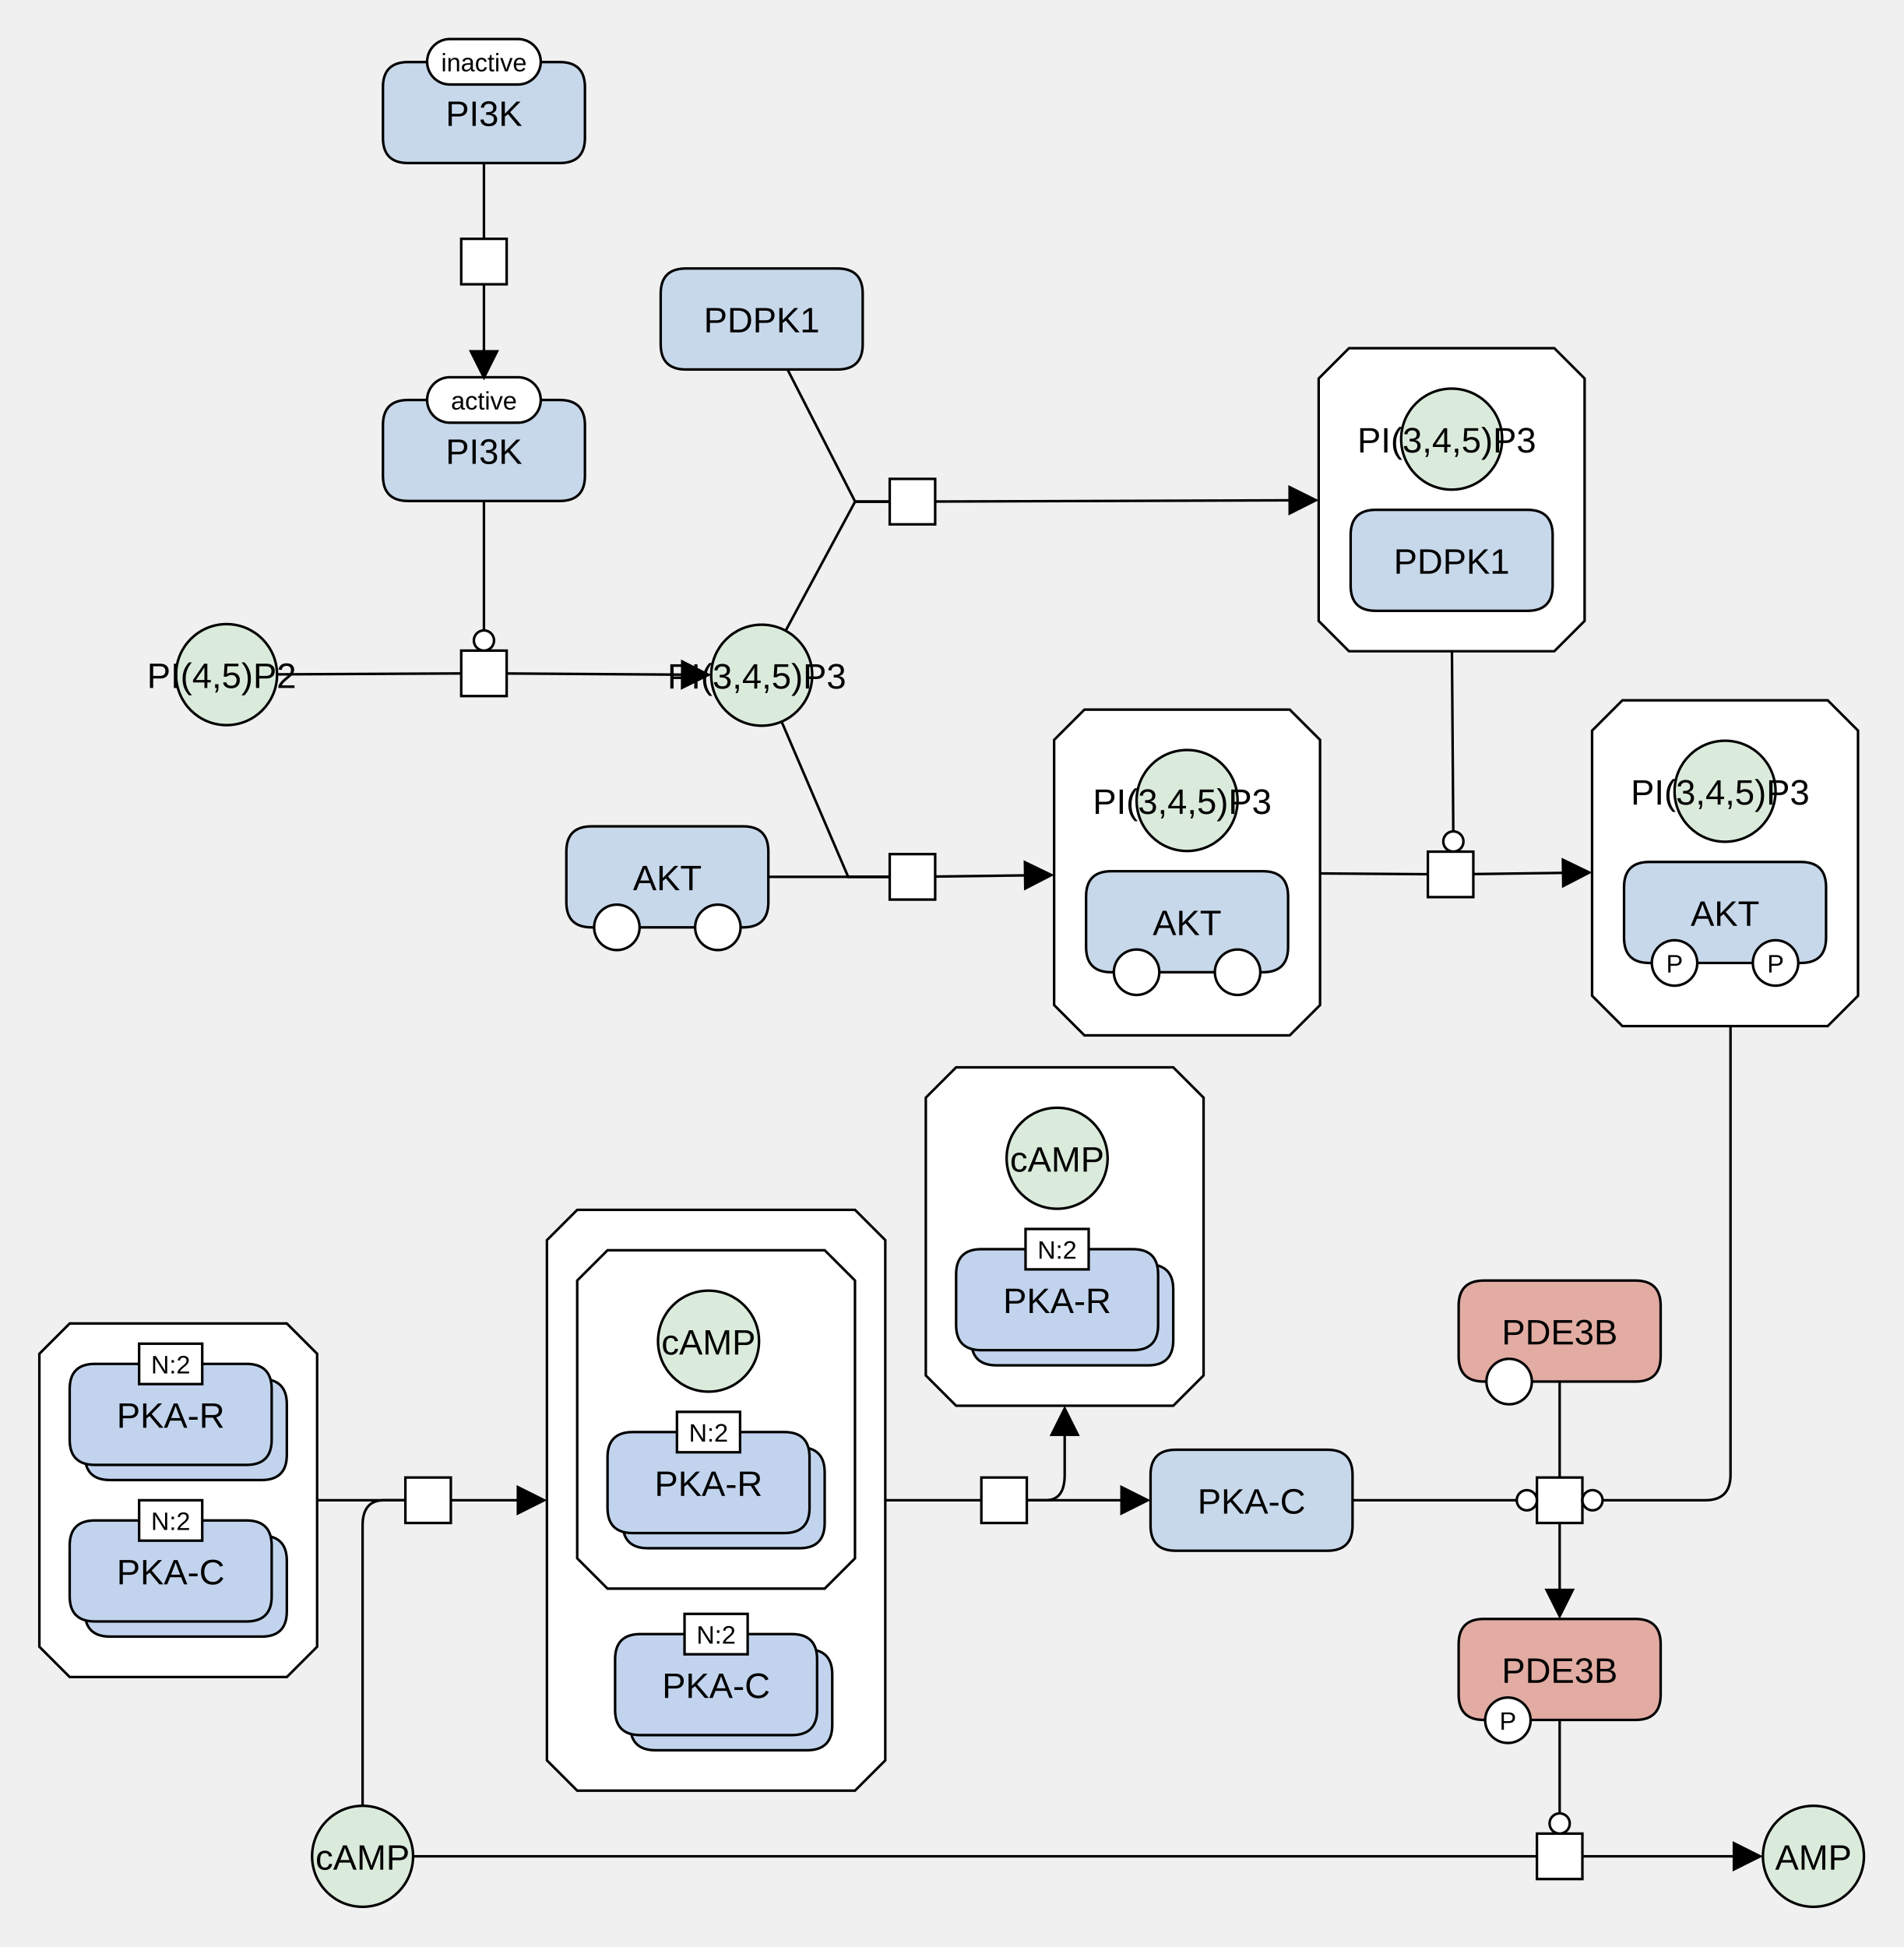
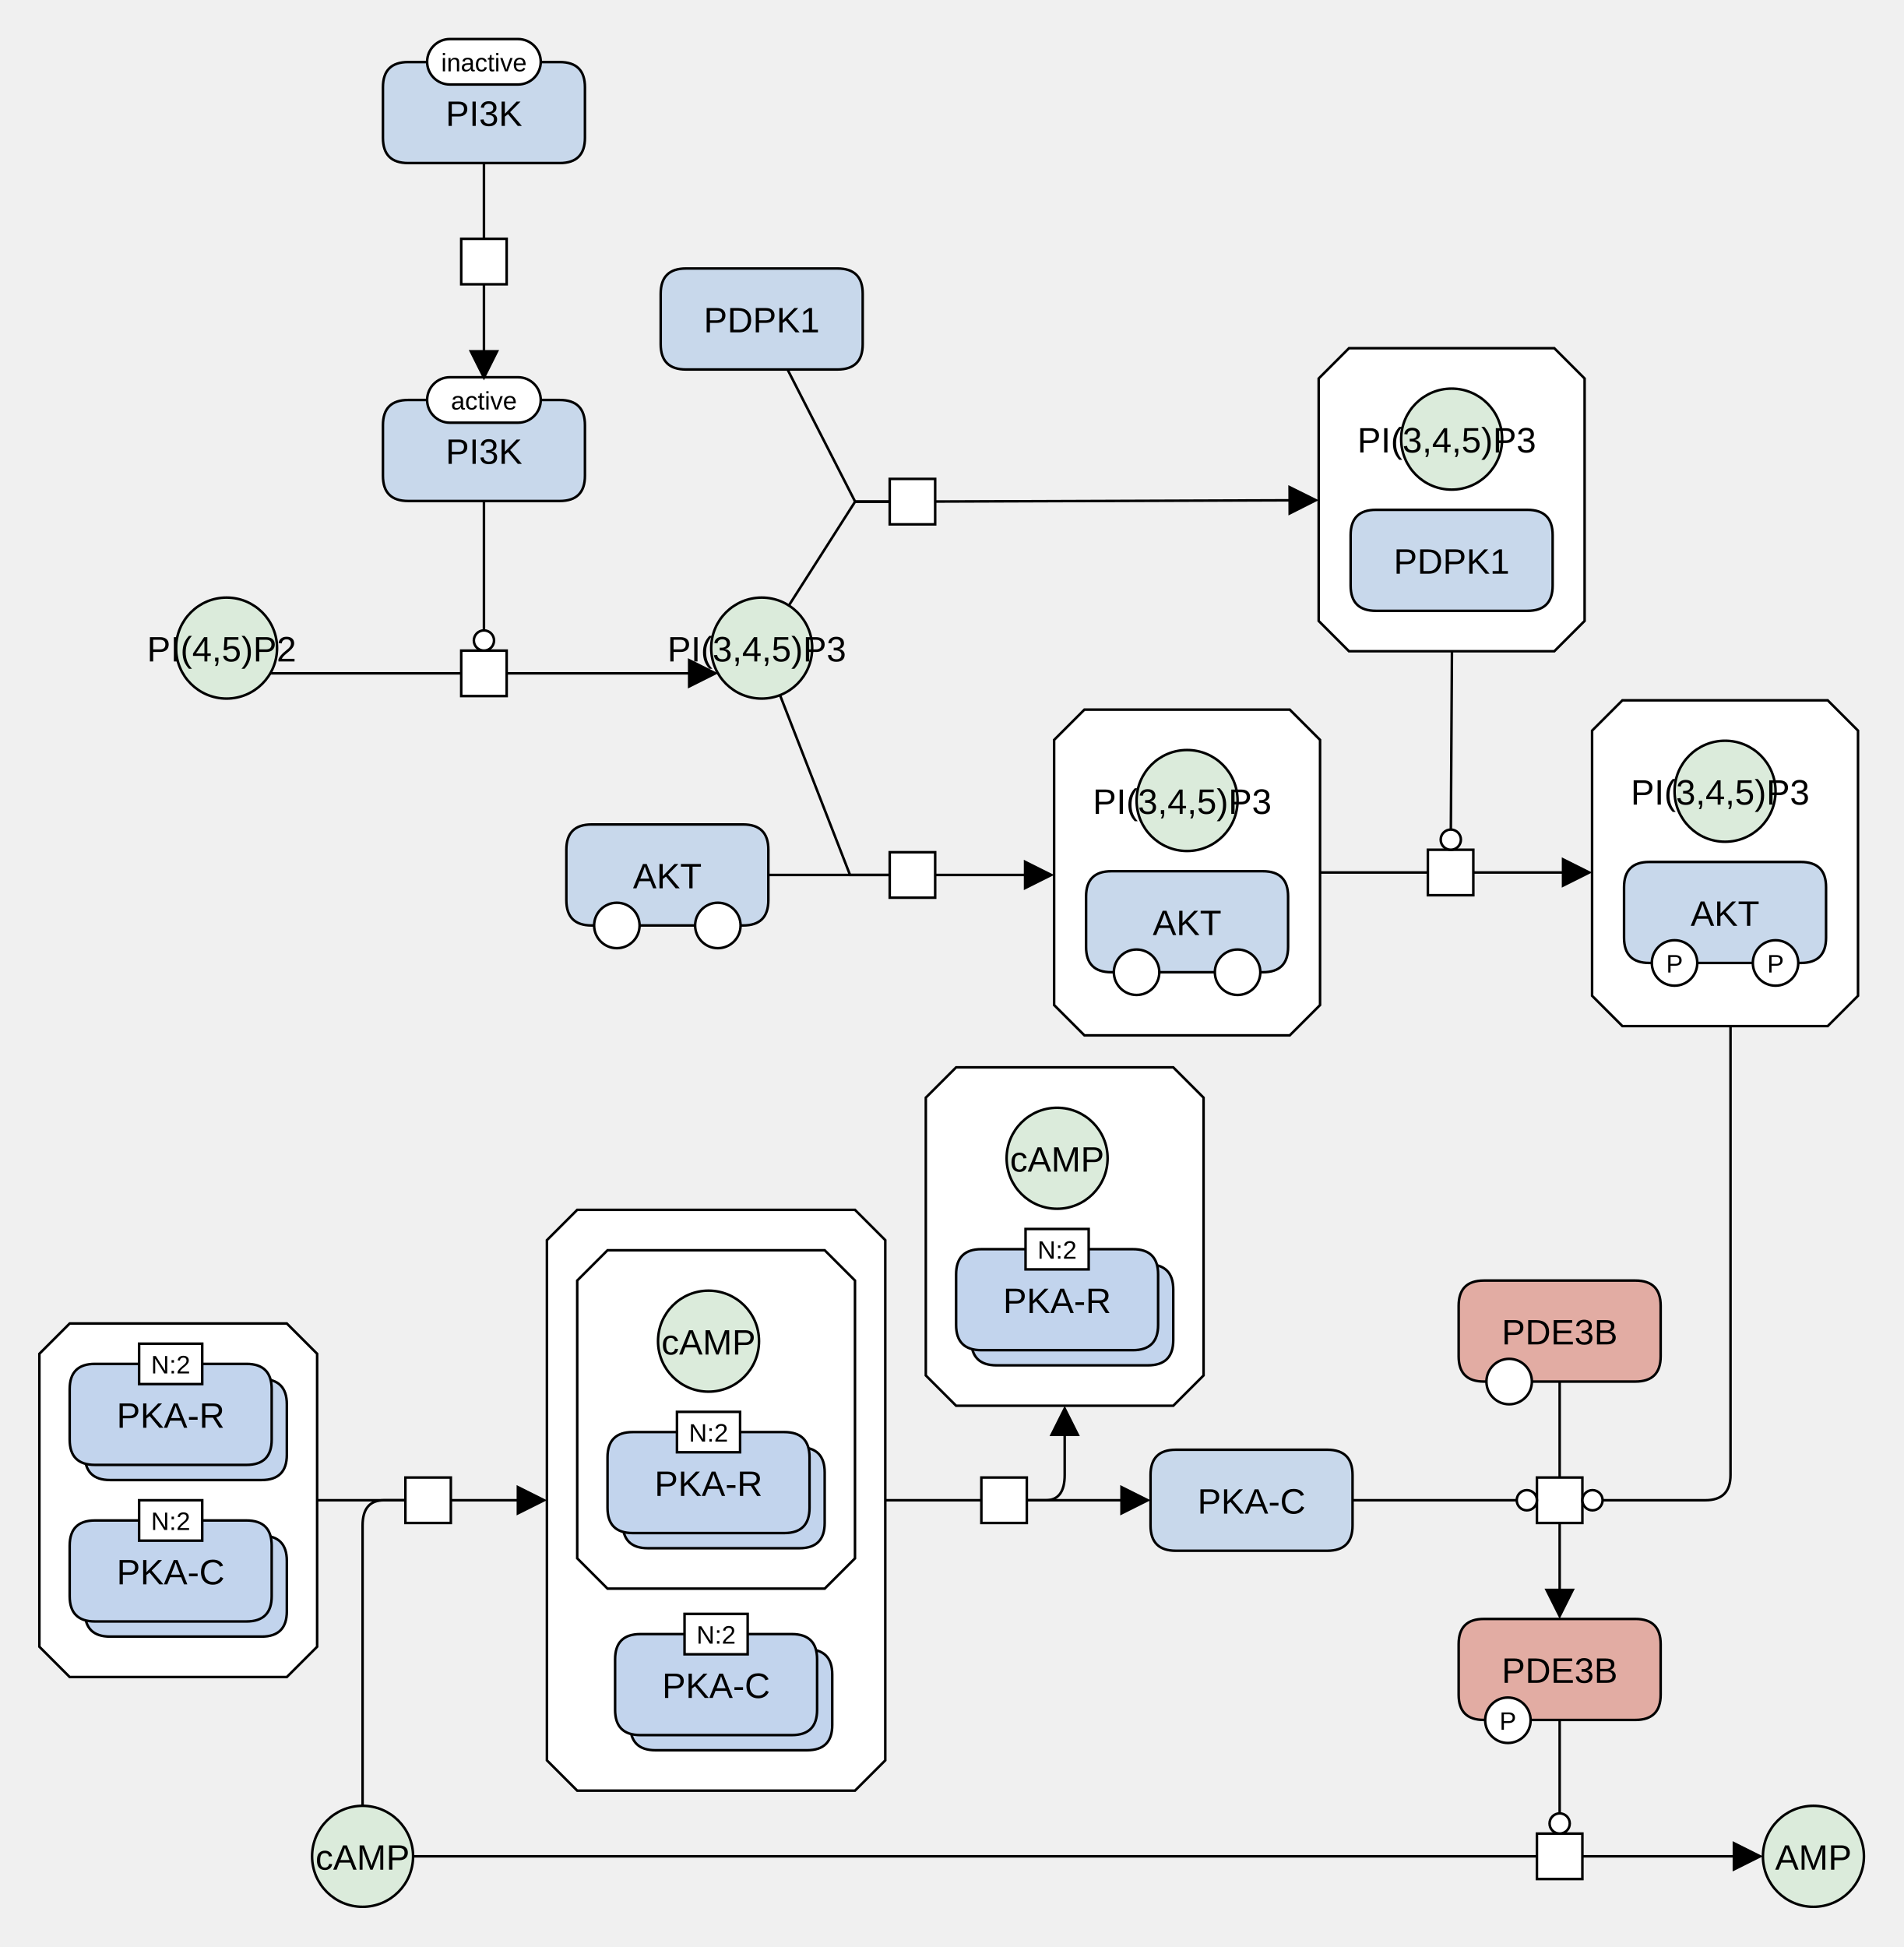
<svg xmlns="http://www.w3.org/2000/svg" width="754" height="771" viewBox="0 0 754 771" stroke-linecap="butt" stroke-miterlimit="10">
  <g transform="translate(-559,-14)">
-     <path d="M1124.477 351.249 L1142.477 351.249 L1142.477 369.249 L1124.477 369.249 Z" fill="#FFFFFF" stroke="none" />
-     <path d="M1124.477 351.249 L1142.477 351.249 L1142.477 369.249 L1124.477 369.249 Z" fill="none" stroke="#000000" />
+     <path d="M1124.477 350.499 L1142.477 350.499 L1142.477 368.499 L1124.477 368.499 Z" fill="#FFFFFF" stroke="none" />
+     <path d="M1124.477 350.499 L1142.477 350.499 L1142.477 368.499 L1124.477 368.499 Z" fill="none" stroke="#000000" />
    <path d="M710.655 182.388 Q710.655 172.388 720.655 172.388 L780.655 172.388 Q790.655 172.388 790.655 182.388 L790.655 202.388 Q790.655 212.388 780.655 212.388 L720.655 212.388 Q710.655 212.388 710.655 202.388 Z" fill="#C8D8EB" stroke="none" />
    <path d="M710.655 182.388 Q710.655 172.388 720.655 172.388 L780.655 172.388 Q790.655 172.388 790.655 182.388 L790.655 202.388 Q790.655 212.388 780.655 212.388 L720.655 212.388 Q710.655 212.388 710.655 202.388 Z" fill="none" stroke="#000000" />
    <text x="750.655" y="197.679" text-anchor="middle" font-family="'Dialog', Arial, Helvetica, sans-serif" font-size="14" fill="#000000" stroke="none" xml:space="preserve">PI3K</text>
    <path d="M728.155 172.388 C728.155 167.417 732.185 163.388 737.155 163.388 L764.155 163.388 C769.126 163.388 773.155 167.417 773.155 172.388 L773.155 172.388 C773.155 177.358 769.126 181.388 764.155 181.388 L737.155 181.388 C732.185 181.388 728.155 177.358 728.155 172.388 Z" fill="#FFFFFF" stroke="none" />
    <path d="M728.155 172.388 C728.155 167.417 732.185 163.388 737.155 163.388 L764.155 163.388 C769.126 163.388 773.155 167.417 773.155 172.388 L773.155 172.388 C773.155 177.358 769.126 181.388 764.155 181.388 L737.155 181.388 C732.185 181.388 728.155 177.358 728.155 172.388 Z" fill="none" stroke="#000000" />
    <text x="750.655" y="176.167" text-anchor="middle" font-family="'Dialog', Arial, Helvetica, sans-serif" font-size="10" fill="#000000" stroke="none" xml:space="preserve">active</text>
    <path d="M710.655 48.573 Q710.655 38.573 720.655 38.573 L780.655 38.573 Q790.655 38.573 790.655 48.573 L790.655 68.573 Q790.655 78.573 780.655 78.573 L720.655 78.573 Q710.655 78.573 710.655 68.573 Z" fill="#C8D8EB" stroke="none" />
    <path d="M710.655 48.573 Q710.655 38.573 720.655 38.573 L780.655 38.573 Q790.655 38.573 790.655 48.573 L790.655 68.573 Q790.655 78.573 780.655 78.573 L720.655 78.573 Q710.655 78.573 710.655 68.573 Z" fill="none" stroke="#000000" />
    <text x="750.655" y="63.864" text-anchor="middle" font-family="'Dialog', Arial, Helvetica, sans-serif" font-size="14" fill="#000000" stroke="none" xml:space="preserve">PI3K</text>
    <path d="M728.155 38.461 C728.155 33.491 732.185 29.461 737.155 29.461 L764.155 29.461 C769.126 29.461 773.155 33.491 773.155 38.461 L773.155 38.461 C773.155 43.432 769.126 47.461 764.155 47.461 L737.155 47.461 C732.185 47.461 728.155 43.432 728.155 38.461 Z" fill="#FFFFFF" stroke="none" />
    <path d="M728.155 38.461 C728.155 33.491 732.185 29.461 737.155 29.461 L764.155 29.461 C769.126 29.461 773.155 33.491 773.155 38.461 L773.155 38.461 C773.155 43.432 769.126 47.461 764.155 47.461 L737.155 47.461 C732.185 47.461 728.155 43.432 728.155 38.461 Z" fill="none" stroke="#000000" />
    <text x="750.655" y="42.241" text-anchor="middle" font-family="'Dialog', Arial, Helvetica, sans-serif" font-size="10" fill="#000000" stroke="none" xml:space="preserve">inactive</text>
    <path d="M741.655 108.573 L759.655 108.573 L759.655 126.573 L741.655 126.573 Z" fill="#FFFFFF" stroke="none" />
    <path d="M741.655 108.573 L759.655 108.573 L759.655 126.573 L741.655 126.573 Z" fill="none" stroke="#000000" />
-     <path d="M628.724 281.147 C628.724 270.101 637.678 261.147 648.724 261.147 L648.724 261.147 C659.77 261.147 668.724 270.101 668.724 281.147 L668.724 281.147 C668.724 292.192 659.77 301.147 648.724 301.147 L648.724 301.147 C637.678 301.147 628.724 292.192 628.724 281.147 Z" fill="#DBEBDB" stroke="none" />
-     <path d="M628.724 281.147 C628.724 270.101 637.678 261.147 648.724 261.147 L648.724 261.147 C659.77 261.147 668.724 270.101 668.724 281.147 L668.724 281.147 C668.724 292.192 659.77 301.147 648.724 301.147 L648.724 301.147 C637.678 301.147 628.724 292.192 628.724 281.147 Z" fill="none" stroke="#000000" />
-     <text x="648.724" y="286.438" text-anchor="middle" font-family="'Dialog', Arial, Helvetica, sans-serif" font-size="14" fill="#000000" stroke="none" xml:space="preserve">PI(4,5)P2 </text>
-     <path d="M840.655 281.373 C840.655 270.327 849.609 261.373 860.655 261.373 L860.655 261.373 C871.701 261.373 880.655 270.327 880.655 281.373 L880.655 281.373 C880.655 292.418 871.701 301.373 860.655 301.373 L860.655 301.373 C849.609 301.373 840.655 292.418 840.655 281.373 Z" fill="#DBEBDB" stroke="none" />
-     <path d="M840.655 281.373 C840.655 270.327 849.609 261.373 860.655 261.373 L860.655 261.373 C871.701 261.373 880.655 270.327 880.655 281.373 L880.655 281.373 C880.655 292.418 871.701 301.373 860.655 301.373 L860.655 301.373 C849.609 301.373 840.655 292.418 840.655 281.373 Z" fill="none" stroke="#000000" />
-     <text x="860.655" y="286.664" text-anchor="middle" font-family="'Dialog', Arial, Helvetica, sans-serif" font-size="14" fill="#000000" stroke="none" xml:space="preserve">PI(3,4,5)P3 </text>
+     <path d="M628.724 270.635 C628.724 259.589 637.678 250.635 648.724 250.635 L648.724 250.635 C659.77 250.635 668.724 259.589 668.724 270.635 L668.724 270.635 C668.724 281.68 659.77 290.635 648.724 290.635 L648.724 290.635 C637.678 290.635 628.724 281.68 628.724 270.635 Z" fill="#DBEBDB" stroke="none" />
+     <path d="M628.724 270.635 C628.724 259.589 637.678 250.635 648.724 250.635 L648.724 250.635 C659.77 250.635 668.724 259.589 668.724 270.635 L668.724 270.635 C668.724 281.68 659.77 290.635 648.724 290.635 L648.724 290.635 C637.678 290.635 628.724 281.68 628.724 270.635 Z" fill="none" stroke="#000000" />
+     <text x="648.724" y="275.926" text-anchor="middle" font-family="'Dialog', Arial, Helvetica, sans-serif" font-size="14" fill="#000000" stroke="none" xml:space="preserve">PI(4,5)P2 </text>
+     <path d="M840.655 270.635 C840.655 259.589 849.609 250.635 860.655 250.635 L860.655 250.635 C871.701 250.635 880.655 259.589 880.655 270.635 L880.655 270.635 C880.655 281.68 871.701 290.635 860.655 290.635 L860.655 290.635 C849.609 290.635 840.655 281.68 840.655 270.635 Z" fill="#DBEBDB" stroke="none" />
+     <path d="M840.655 270.635 C840.655 259.589 849.609 250.635 860.655 250.635 L860.655 250.635 C871.701 250.635 880.655 259.589 880.655 270.635 L880.655 270.635 C880.655 281.68 871.701 290.635 860.655 290.635 L860.655 290.635 C849.609 290.635 840.655 281.68 840.655 270.635 Z" fill="none" stroke="#000000" />
+     <text x="860.655" y="275.926" text-anchor="middle" font-family="'Dialog', Arial, Helvetica, sans-serif" font-size="14" fill="#000000" stroke="none" xml:space="preserve">PI(3,4,5)P3 </text>
    <path d="M741.655 271.635 L759.655 271.635 L759.655 289.635 L741.655 289.635 Z" fill="#FFFFFF" stroke="none" />
    <path d="M741.655 271.635 L759.655 271.635 L759.655 289.635 L741.655 289.635 Z" fill="none" stroke="#000000" />
-     <path d="M911.355 352.227 L929.355 352.227 L929.355 370.227 L911.355 370.227 Z" fill="#FFFFFF" stroke="none" />
-     <path d="M911.355 352.227 L929.355 352.227 L929.355 370.227 L911.355 370.227 Z" fill="none" stroke="#000000" />
+     <path d="M911.355 351.477 L929.355 351.477 L929.355 369.477 L911.355 369.477 Z" fill="#FFFFFF" stroke="none" />
+     <path d="M911.355 351.477 L929.355 351.477 L929.355 369.477 L911.355 369.477 Z" fill="none" stroke="#000000" />
    <path d="M988.463 294.999 L1069.778 294.999 L1081.778 306.999 L1081.778 411.999 L1069.778 423.999 L988.463 423.999 L976.463 411.999 L976.463 306.999 Z" fill="#FFFFFF" stroke="none" />
    <path d="M988.463 294.999 L1069.778 294.999 L1081.778 306.999 L1081.778 411.999 L1069.778 423.999 L988.463 423.999 L976.463 411.999 L976.463 306.999 Z" fill="none" stroke="#000000" />
    <path d="M1009.121 330.999 C1009.121 319.953 1018.075 310.999 1029.121 310.999 L1029.121 310.999 C1040.167 310.999 1049.121 319.953 1049.121 330.999 L1049.121 330.999 C1049.121 342.045 1040.167 350.999 1029.121 350.999 L1029.121 350.999 C1018.075 350.999 1009.121 342.045 1009.121 330.999 Z" fill="#DBEBDB" stroke="none" />
    <path d="M1009.121 330.999 C1009.121 319.953 1018.075 310.999 1029.121 310.999 L1029.121 310.999 C1040.167 310.999 1049.121 319.953 1049.121 330.999 L1049.121 330.999 C1049.121 342.045 1040.167 350.999 1029.121 350.999 L1029.121 350.999 C1018.075 350.999 1009.121 342.045 1009.121 330.999 Z" fill="none" stroke="#000000" />
    <text x="1029.121" y="336.29" text-anchor="middle" font-family="'Dialog', Arial, Helvetica, sans-serif" font-size="14" fill="#000000" stroke="none" xml:space="preserve">PI(3,4,5)P3 </text>
    <path d="M989.121 368.999 Q989.121 358.999 999.121 358.999 L1059.121 358.999 Q1069.121 358.999 1069.121 368.999 L1069.121 388.999 Q1069.121 398.999 1059.121 398.999 L999.121 398.999 Q989.121 398.999 989.121 388.999 Z" fill="#C8D8EB" stroke="none" />
    <path d="M989.121 368.999 Q989.121 358.999 999.121 358.999 L1059.121 358.999 Q1069.121 358.999 1069.121 368.999 L1069.121 388.999 Q1069.121 398.999 1059.121 398.999 L999.121 398.999 Q989.121 398.999 989.121 388.999 Z" fill="none" stroke="#000000" />
    <text x="1029.121" y="384.29" text-anchor="middle" font-family="'Dialog', Arial, Helvetica, sans-serif" font-size="14" fill="#000000" stroke="none" xml:space="preserve">AKT</text>
    <path d="M1000.121 398.999 C1000.121 394.028 1004.15 389.999 1009.121 389.999 L1009.121 389.999 C1014.091 389.999 1018.121 394.028 1018.121 398.999 L1018.121 398.999 C1018.121 403.969 1014.091 407.999 1009.121 407.999 L1009.121 407.999 C1004.15 407.999 1000.121 403.969 1000.121 398.999 Z" fill="#FFFFFF" stroke="none" />
    <path d="M1000.121 398.999 C1000.121 394.028 1004.15 389.999 1009.121 389.999 L1009.121 389.999 C1014.091 389.999 1018.121 394.028 1018.121 398.999 L1018.121 398.999 C1018.121 403.969 1014.091 407.999 1009.121 407.999 L1009.121 407.999 C1004.15 407.999 1000.121 403.969 1000.121 398.999 Z" fill="none" stroke="#000000" />
    <path d="M1040.121 398.999 C1040.121 394.028 1044.15 389.999 1049.121 389.999 L1049.121 389.999 C1054.091 389.999 1058.121 394.028 1058.121 398.999 L1058.121 398.999 C1058.121 403.969 1054.091 407.999 1049.121 407.999 L1049.121 407.999 C1044.15 407.999 1040.121 403.969 1040.121 398.999 Z" fill="#FFFFFF" stroke="none" />
    <path d="M1040.121 398.999 C1040.121 394.028 1044.15 389.999 1049.121 389.999 L1049.121 389.999 C1054.091 389.999 1058.121 394.028 1058.121 398.999 L1058.121 398.999 C1058.121 403.969 1054.091 407.999 1049.121 407.999 L1049.121 407.999 C1044.15 407.999 1040.121 403.969 1040.121 398.999 Z" fill="none" stroke="#000000" />
    <path d="M820.655 130.317 Q820.655 120.317 830.655 120.317 L890.655 120.317 Q900.655 120.317 900.655 130.317 L900.655 150.317 Q900.655 160.317 890.655 160.317 L830.655 160.317 Q820.655 160.317 820.655 150.317 Z" fill="#C8D8EB" stroke="none" />
    <path d="M820.655 130.317 Q820.655 120.317 830.655 120.317 L890.655 120.317 Q900.655 120.317 900.655 130.317 L900.655 150.317 Q900.655 160.317 890.655 160.317 L830.655 160.317 Q820.655 160.317 820.655 150.317 Z" fill="none" stroke="#000000" />
    <text x="860.655" y="145.609" text-anchor="middle" font-family="'Dialog', Arial, Helvetica, sans-serif" font-size="14" fill="#000000" stroke="none" xml:space="preserve">PDPK1</text>
    <path d="M911.355 203.637 L929.355 203.637 L929.355 221.637 L911.355 221.637 Z" fill="#FFFFFF" stroke="none" />
    <path d="M911.355 203.637 L929.355 203.637 L929.355 221.637 L911.355 221.637 Z" fill="none" stroke="#000000" />
    <path d="M1093.235 151.887 L1174.549 151.887 L1186.549 163.887 L1186.549 259.887 L1174.549 271.887 L1093.235 271.887 L1081.235 259.887 L1081.235 163.887 Z" fill="#FFFFFF" stroke="none" />
    <path d="M1093.235 151.887 L1174.549 151.887 L1186.549 163.887 L1186.549 259.887 L1174.549 271.887 L1093.235 271.887 L1081.235 259.887 L1081.235 163.887 Z" fill="none" stroke="#000000" />
    <path d="M1093.892 225.887 Q1093.892 215.887 1103.892 215.887 L1163.892 215.887 Q1173.892 215.887 1173.892 225.887 L1173.892 245.887 Q1173.892 255.887 1163.892 255.887 L1103.892 255.887 Q1093.892 255.887 1093.892 245.887 Z" fill="#C8D8EB" stroke="none" />
    <path d="M1093.892 225.887 Q1093.892 215.887 1103.892 215.887 L1163.892 215.887 Q1173.892 215.887 1173.892 225.887 L1173.892 245.887 Q1173.892 255.887 1163.892 255.887 L1103.892 255.887 Q1093.892 255.887 1093.892 245.887 Z" fill="none" stroke="#000000" />
    <text x="1133.892" y="241.178" text-anchor="middle" font-family="'Dialog', Arial, Helvetica, sans-serif" font-size="14" fill="#000000" stroke="none" xml:space="preserve">PDPK1</text>
    <path d="M1113.892 187.887 C1113.892 176.841 1122.846 167.887 1133.892 167.887 L1133.892 167.887 C1144.938 167.887 1153.892 176.841 1153.892 187.887 L1153.892 187.887 C1153.892 198.933 1144.938 207.887 1133.892 207.887 L1133.892 207.887 C1122.846 207.887 1113.892 198.933 1113.892 187.887 Z" fill="#DBEBDB" stroke="none" />
    <path d="M1113.892 187.887 C1113.892 176.841 1122.846 167.887 1133.892 167.887 L1133.892 167.887 C1144.938 167.887 1153.892 176.841 1153.892 187.887 L1153.892 187.887 C1153.892 198.933 1144.938 207.887 1133.892 207.887 L1133.892 207.887 C1122.846 207.887 1113.892 198.933 1113.892 187.887 Z" fill="none" stroke="#000000" />
    <text x="1133.892" y="193.178" text-anchor="middle" font-family="'Dialog', Arial, Helvetica, sans-serif" font-size="14" fill="#000000" stroke="none" xml:space="preserve">PI(3,4,5)P3 </text>
    <path d="M1014.647 598.088 Q1014.647 588.088 1024.647 588.088 L1084.647 588.088 Q1094.647 588.088 1094.647 598.088 L1094.647 618.088 Q1094.647 628.088 1084.647 628.088 L1024.647 628.088 Q1014.647 628.088 1014.647 618.088 Z" fill="#C8D8EB" stroke="none" />
    <path d="M1014.647 598.088 Q1014.647 588.088 1024.647 588.088 L1084.647 588.088 Q1094.647 588.088 1094.647 598.088 L1094.647 618.088 Q1094.647 628.088 1084.647 628.088 L1024.647 628.088 Q1014.647 628.088 1014.647 618.088 Z" fill="none" stroke="#000000" />
    <text x="1054.647" y="613.38" text-anchor="middle" font-family="'Dialog', Arial, Helvetica, sans-serif" font-size="14" fill="#000000" stroke="none" xml:space="preserve">PKA-C</text>
    <path d="M947.647 599.088 L965.647 599.088 L965.647 617.088 L947.647 617.088 Z" fill="#FFFFFF" stroke="none" />
    <path d="M947.647 599.088 L965.647 599.088 L965.647 617.088 L947.647 617.088 Z" fill="none" stroke="#000000" />
    <path d="M1201.512 291.326 L1282.827 291.326 L1294.827 303.326 L1294.827 408.326 L1282.827 420.326 L1201.512 420.326 L1189.512 408.326 L1189.512 303.326 Z" fill="#FFFFFF" stroke="none" />
    <path d="M1201.512 291.326 L1282.827 291.326 L1294.827 303.326 L1294.827 408.326 L1282.827 420.326 L1201.512 420.326 L1189.512 408.326 L1189.512 303.326 Z" fill="none" stroke="#000000" />
    <path d="M1222.17 327.326 C1222.17 316.28 1231.124 307.326 1242.17 307.326 L1242.17 307.326 C1253.216 307.326 1262.17 316.28 1262.17 327.326 L1262.17 327.326 C1262.17 338.372 1253.216 347.326 1242.17 347.326 L1242.17 347.326 C1231.124 347.326 1222.17 338.372 1222.17 327.326 Z" fill="#DBEBDB" stroke="none" />
    <path d="M1222.17 327.326 C1222.17 316.28 1231.124 307.326 1242.17 307.326 L1242.17 307.326 C1253.216 307.326 1262.17 316.28 1262.17 327.326 L1262.17 327.326 C1262.17 338.372 1253.216 347.326 1242.17 347.326 L1242.17 347.326 C1231.124 347.326 1222.17 338.372 1222.17 327.326 Z" fill="none" stroke="#000000" />
    <text x="1242.17" y="332.617" text-anchor="middle" font-family="'Dialog', Arial, Helvetica, sans-serif" font-size="14" fill="#000000" stroke="none" xml:space="preserve">PI(3,4,5)P3 </text>
    <path d="M1202.17 365.326 Q1202.17 355.326 1212.17 355.326 L1272.17 355.326 Q1282.17 355.326 1282.17 365.326 L1282.17 385.326 Q1282.17 395.326 1272.17 395.326 L1212.17 395.326 Q1202.17 395.326 1202.17 385.326 Z" fill="#C8D8EB" stroke="none" />
    <path d="M1202.17 365.326 Q1202.17 355.326 1212.17 355.326 L1272.17 355.326 Q1282.17 355.326 1282.17 365.326 L1282.17 385.326 Q1282.17 395.326 1272.17 395.326 L1212.17 395.326 Q1202.17 395.326 1202.17 385.326 Z" fill="none" stroke="#000000" />
    <text x="1242.17" y="380.617" text-anchor="middle" font-family="'Dialog', Arial, Helvetica, sans-serif" font-size="14" fill="#000000" stroke="none" xml:space="preserve">AKT</text>
    <path d="M1213.17 395.326 C1213.17 390.355 1217.199 386.326 1222.17 386.326 L1222.17 386.326 C1227.14 386.326 1231.17 390.355 1231.17 395.326 L1231.17 395.326 C1231.17 400.297 1227.14 404.326 1222.17 404.326 L1222.17 404.326 C1217.199 404.326 1213.17 400.297 1213.17 395.326 Z" fill="#FFFFFF" stroke="none" />
    <path d="M1213.17 395.326 C1213.17 390.355 1217.199 386.326 1222.17 386.326 L1222.17 386.326 C1227.14 386.326 1231.17 390.355 1231.17 395.326 L1231.17 395.326 C1231.17 400.297 1227.14 404.326 1222.17 404.326 L1222.17 404.326 C1217.199 404.326 1213.17 400.297 1213.17 395.326 Z" fill="none" stroke="#000000" />
    <text x="1222.17" y="399.105" text-anchor="middle" font-family="'Dialog', Arial, Helvetica, sans-serif" font-size="10" fill="#000000" stroke="none" xml:space="preserve">P</text>
    <path d="M1253.17 395.326 C1253.17 390.355 1257.199 386.326 1262.17 386.326 L1262.17 386.326 C1267.14 386.326 1271.17 390.355 1271.17 395.326 L1271.17 395.326 C1271.17 400.297 1267.14 404.326 1262.17 404.326 L1262.17 404.326 C1257.199 404.326 1253.17 400.297 1253.17 395.326 Z" fill="#FFFFFF" stroke="none" />
    <path d="M1253.17 395.326 C1253.17 390.355 1257.199 386.326 1262.17 386.326 L1262.17 386.326 C1267.14 386.326 1271.17 390.355 1271.17 395.326 L1271.17 395.326 C1271.17 400.297 1267.14 404.326 1262.17 404.326 L1262.17 404.326 C1257.199 404.326 1253.17 400.297 1253.17 395.326 Z" fill="none" stroke="#000000" />
    <text x="1262.17" y="399.105" text-anchor="middle" font-family="'Dialog', Arial, Helvetica, sans-serif" font-size="10" fill="#000000" stroke="none" xml:space="preserve">P</text>
    <path d="M1136.67 531.088 Q1136.67 521.088 1146.67 521.088 L1206.67 521.088 Q1216.67 521.088 1216.67 531.088 L1216.67 551.088 Q1216.67 561.088 1206.67 561.088 L1146.67 561.088 Q1136.67 561.088 1136.67 551.088 Z" fill="#E2ACA3" stroke="none" />
    <path d="M1136.67 531.088 Q1136.67 521.088 1146.67 521.088 L1206.67 521.088 Q1216.67 521.088 1216.67 531.088 L1216.67 551.088 Q1216.67 561.088 1206.67 561.088 L1146.67 561.088 Q1136.67 561.088 1136.67 551.088 Z" fill="none" stroke="#000000" />
    <text x="1176.67" y="546.38" text-anchor="middle" font-family="'Dialog', Arial, Helvetica, sans-serif" font-size="14" fill="#000000" stroke="none" xml:space="preserve">PDE3B</text>
    <path d="M1147.67 561.088 C1147.67 556.118 1151.699 552.088 1156.67 552.088 L1156.67 552.088 C1161.64 552.088 1165.67 556.118 1165.67 561.088 L1165.67 561.088 C1165.67 566.059 1161.64 570.088 1156.67 570.088 L1156.67 570.088 C1151.699 570.088 1147.67 566.059 1147.67 561.088 Z" fill="#FFFFFF" stroke="none" />
    <path d="M1147.67 561.088 C1147.67 556.118 1151.699 552.088 1156.67 552.088 L1156.67 552.088 C1161.64 552.088 1165.67 556.118 1165.67 561.088 L1165.67 561.088 C1165.67 566.059 1161.64 570.088 1156.67 570.088 L1156.67 570.088 C1151.699 570.088 1147.67 566.059 1147.67 561.088 Z" fill="none" stroke="#000000" />
    <path d="M1136.67 665.088 Q1136.67 655.088 1146.67 655.088 L1206.67 655.088 Q1216.67 655.088 1216.67 665.088 L1216.67 685.088 Q1216.67 695.088 1206.67 695.088 L1146.67 695.088 Q1136.67 695.088 1136.67 685.088 Z" fill="#E2ACA3" stroke="none" />
    <path d="M1136.67 665.088 Q1136.67 655.088 1146.67 655.088 L1206.67 655.088 Q1216.67 655.088 1216.67 665.088 L1216.67 685.088 Q1216.67 695.088 1206.67 695.088 L1146.67 695.088 Q1136.67 695.088 1136.67 685.088 Z" fill="none" stroke="#000000" />
    <text x="1176.67" y="680.38" text-anchor="middle" font-family="'Dialog', Arial, Helvetica, sans-serif" font-size="14" fill="#000000" stroke="none" xml:space="preserve">PDE3B</text>
    <path d="M1147.17 695.209 C1147.17 690.238 1151.199 686.209 1156.17 686.209 L1156.17 686.209 C1161.14 686.209 1165.17 690.238 1165.17 695.209 L1165.17 695.209 C1165.17 700.18 1161.14 704.209 1156.17 704.209 L1156.17 704.209 C1151.199 704.209 1147.17 700.18 1147.17 695.209 Z" fill="#FFFFFF" stroke="none" />
    <path d="M1147.17 695.209 C1147.17 690.238 1151.199 686.209 1156.17 686.209 L1156.17 686.209 C1161.14 686.209 1165.17 690.238 1165.17 695.209 L1165.17 695.209 C1165.17 700.18 1161.14 704.209 1156.17 704.209 L1156.17 704.209 C1151.199 704.209 1147.17 700.18 1147.17 695.209 Z" fill="none" stroke="#000000" />
    <text x="1156.17" y="698.988" text-anchor="middle" font-family="'Dialog', Arial, Helvetica, sans-serif" font-size="10" fill="#000000" stroke="none" xml:space="preserve">P</text>
    <path d="M1167.67 599.088 L1185.67 599.088 L1185.67 617.088 L1167.67 617.088 Z" fill="#FFFFFF" stroke="none" />
    <path d="M1167.67 599.088 L1185.67 599.088 L1185.67 617.088 L1167.67 617.088 Z" fill="none" stroke="#000000" />
    <path d="M682.594 749.088 C682.594 738.043 691.548 729.088 702.594 729.088 L702.594 729.088 C713.64 729.088 722.594 738.043 722.594 749.088 L722.594 749.088 C722.594 760.135 713.64 769.088 702.594 769.088 L702.594 769.088 C691.548 769.088 682.594 760.135 682.594 749.088 Z" fill="#DBEBDB" stroke="none" />
    <path d="M682.594 749.088 C682.594 738.043 691.548 729.088 702.594 729.088 L702.594 729.088 C713.64 729.088 722.594 738.043 722.594 749.088 L722.594 749.088 C722.594 760.135 713.64 769.088 702.594 769.088 L702.594 769.088 C691.548 769.088 682.594 760.135 682.594 749.088 Z" fill="none" stroke="#000000" />
    <text x="702.594" y="754.38" text-anchor="middle" font-family="'Dialog', Arial, Helvetica, sans-serif" font-size="14" fill="#000000" stroke="none" xml:space="preserve">cAMP</text>
    <path d="M1257.17 749.088 C1257.17 738.043 1266.124 729.088 1277.17 729.088 L1277.17 729.088 C1288.216 729.088 1297.17 738.043 1297.17 749.088 L1297.17 749.088 C1297.17 760.135 1288.216 769.088 1277.17 769.088 L1277.17 769.088 C1266.124 769.088 1257.17 760.135 1257.17 749.088 Z" fill="#DBEBDB" stroke="none" />
    <path d="M1257.17 749.088 C1257.17 738.043 1266.124 729.088 1277.17 729.088 L1277.17 729.088 C1288.216 729.088 1297.17 738.043 1297.17 749.088 L1297.17 749.088 C1297.17 760.135 1288.216 769.088 1277.17 769.088 L1277.17 769.088 C1266.124 769.088 1257.17 760.135 1257.17 749.088 Z" fill="none" stroke="#000000" />
    <text x="1277.17" y="754.38" text-anchor="middle" font-family="'Dialog', Arial, Helvetica, sans-serif" font-size="14" fill="#000000" stroke="none" xml:space="preserve">AMP</text>
    <path d="M1167.67 740.088 L1185.67 740.088 L1185.67 758.088 L1167.67 758.088 Z" fill="#FFFFFF" stroke="none" />
    <path d="M1167.67 740.088 L1185.67 740.088 L1185.67 758.088 L1167.67 758.088 Z" fill="none" stroke="#000000" />
-     <path d="M783.291 351.227 Q783.291 341.227 793.291 341.227 L853.291 341.227 Q863.291 341.227 863.291 351.227 L863.291 371.227 Q863.291 381.227 853.291 381.227 L793.291 381.227 Q783.291 381.227 783.291 371.227 Z" fill="#C8D8EB" stroke="none" />
-     <path d="M783.291 351.227 Q783.291 341.227 793.291 341.227 L853.291 341.227 Q863.291 341.227 863.291 351.227 L863.291 371.227 Q863.291 381.227 853.291 381.227 L793.291 381.227 Q783.291 381.227 783.291 371.227 Z" fill="none" stroke="#000000" />
-     <text x="823.291" y="366.519" text-anchor="middle" font-family="'Dialog', Arial, Helvetica, sans-serif" font-size="14" fill="#000000" stroke="none" xml:space="preserve">AKT</text>
-     <path d="M794.291 381.227 C794.291 376.257 798.32 372.227 803.291 372.227 L803.291 372.227 C808.261 372.227 812.291 376.257 812.291 381.227 L812.291 381.227 C812.291 386.198 808.261 390.227 803.291 390.227 L803.291 390.227 C798.32 390.227 794.291 386.198 794.291 381.227 Z" fill="#FFFFFF" stroke="none" />
-     <path d="M794.291 381.227 C794.291 376.257 798.32 372.227 803.291 372.227 L803.291 372.227 C808.261 372.227 812.291 376.257 812.291 381.227 L812.291 381.227 C812.291 386.198 808.261 390.227 803.291 390.227 L803.291 390.227 C798.32 390.227 794.291 386.198 794.291 381.227 Z" fill="none" stroke="#000000" />
-     <path d="M834.291 381.227 C834.291 376.257 838.32 372.227 843.291 372.227 L843.291 372.227 C848.261 372.227 852.291 376.257 852.291 381.227 L852.291 381.227 C852.291 386.198 848.261 390.227 843.291 390.227 L843.291 390.227 C838.32 390.227 834.291 386.198 834.291 381.227 Z" fill="#FFFFFF" stroke="none" />
-     <path d="M834.291 381.227 C834.291 376.257 838.32 372.227 843.291 372.227 L843.291 372.227 C848.261 372.227 852.291 376.257 852.291 381.227 L852.291 381.227 C852.291 386.198 848.261 390.227 843.291 390.227 L843.291 390.227 C838.32 390.227 834.291 386.198 834.291 381.227 Z" fill="none" stroke="#000000" />
+     <path d="M783.291 350.477 Q783.291 340.477 793.291 340.477 L853.291 340.477 Q863.291 340.477 863.291 350.477 L863.291 370.477 Q863.291 380.477 853.291 380.477 L793.291 380.477 Q783.291 380.477 783.291 370.477 Z" fill="#C8D8EB" stroke="none" />
+     <path d="M783.291 350.477 Q783.291 340.477 793.291 340.477 L853.291 340.477 Q863.291 340.477 863.291 350.477 L863.291 370.477 Q863.291 380.477 853.291 380.477 L793.291 380.477 Q783.291 380.477 783.291 370.477 Z" fill="none" stroke="#000000" />
+     <text x="823.291" y="365.769" text-anchor="middle" font-family="'Dialog', Arial, Helvetica, sans-serif" font-size="14" fill="#000000" stroke="none" xml:space="preserve">AKT</text>
+     <path d="M794.291 380.477 C794.291 375.507 798.32 371.477 803.291 371.477 L803.291 371.477 C808.261 371.477 812.291 375.507 812.291 380.477 L812.291 380.477 C812.291 385.448 808.261 389.477 803.291 389.477 L803.291 389.477 C798.32 389.477 794.291 385.448 794.291 380.477 Z" fill="#FFFFFF" stroke="none" />
+     <path d="M794.291 380.477 C794.291 375.507 798.32 371.477 803.291 371.477 L803.291 371.477 C808.261 371.477 812.291 375.507 812.291 380.477 L812.291 380.477 C812.291 385.448 808.261 389.477 803.291 389.477 L803.291 389.477 C798.32 389.477 794.291 385.448 794.291 380.477 Z" fill="none" stroke="#000000" />
+     <path d="M834.291 380.477 C834.291 375.507 838.32 371.477 843.291 371.477 L843.291 371.477 C848.261 371.477 852.291 375.507 852.291 380.477 L852.291 380.477 C852.291 385.448 848.261 389.477 843.291 389.477 L843.291 389.477 C838.32 389.477 834.291 385.448 834.291 380.477 Z" fill="#FFFFFF" stroke="none" />
+     <path d="M834.291 380.477 C834.291 375.507 838.32 371.477 843.291 371.477 L843.291 371.477 C848.261 371.477 852.291 375.507 852.291 380.477 L852.291 380.477 C852.291 385.448 848.261 389.477 843.291 389.477 L843.291 389.477 C838.32 389.477 834.291 385.448 834.291 380.477 Z" fill="none" stroke="#000000" />
    <path d="M586.594 538.088 L672.594 538.088 L684.594 550.088 L684.594 666.088 L672.594 678.088 L586.594 678.088 L574.594 666.088 L574.594 550.088 Z" fill="#FFFFFF" stroke="none" />
    <path d="M586.594 538.088 L672.594 538.088 L684.594 550.088 L684.594 666.088 L672.594 678.088 L586.594 678.088 L574.594 666.088 L574.594 550.088 Z" fill="none" stroke="#000000" />
    <path d="M592.594 570.088 Q592.594 560.088 602.594 560.088 L662.594 560.088 Q672.594 560.088 672.594 570.088 L672.594 590.088 Q672.594 600.088 662.594 600.088 L602.594 600.088 Q592.594 600.088 592.594 590.088 Z" fill="#C2D4ED" stroke="none" />
    <path d="M592.594 570.088 Q592.594 560.088 602.594 560.088 L662.594 560.088 Q672.594 560.088 672.594 570.088 L672.594 590.088 Q672.594 600.088 662.594 600.088 L602.594 600.088 Q592.594 600.088 592.594 590.088 Z" fill="none" stroke="#000000" />
    <path d="M586.594 564.088 Q586.594 554.088 596.594 554.088 L656.594 554.088 Q666.594 554.088 666.594 564.088 L666.594 584.088 Q666.594 594.088 656.594 594.088 L596.594 594.088 Q586.594 594.088 586.594 584.088 Z" fill="#C2D4ED" stroke="none" />
    <path d="M586.594 564.088 Q586.594 554.088 596.594 554.088 L656.594 554.088 Q666.594 554.088 666.594 564.088 L666.594 584.088 Q666.594 594.088 656.594 594.088 L596.594 594.088 Q586.594 594.088 586.594 584.088 Z" fill="none" stroke="#000000" />
    <text x="626.594" y="579.38" text-anchor="middle" font-family="'Dialog', Arial, Helvetica, sans-serif" font-size="14" fill="#000000" stroke="none" xml:space="preserve">PKA-R</text>
    <path d="M614.094 546.088 L639.094 546.088 L639.094 562.088 L614.094 562.088 Z" fill="#FFFFFF" stroke="none" />
    <path d="M614.094 546.088 L639.094 546.088 L639.094 562.088 L614.094 562.088 Z" fill="none" stroke="#000000" />
    <text x="626.594" y="557.868" text-anchor="middle" font-family="'Dialog', Arial, Helvetica, sans-serif" font-size="10" fill="#000000" stroke="none" xml:space="preserve">N:2</text>
    <path d="M592.594 632.088 Q592.594 622.088 602.594 622.088 L662.594 622.088 Q672.594 622.088 672.594 632.088 L672.594 652.088 Q672.594 662.088 662.594 662.088 L602.594 662.088 Q592.594 662.088 592.594 652.088 Z" fill="#C2D4ED" stroke="none" />
    <path d="M592.594 632.088 Q592.594 622.088 602.594 622.088 L662.594 622.088 Q672.594 622.088 672.594 632.088 L672.594 652.088 Q672.594 662.088 662.594 662.088 L602.594 662.088 Q592.594 662.088 592.594 652.088 Z" fill="none" stroke="#000000" />
    <path d="M586.594 626.088 Q586.594 616.088 596.594 616.088 L656.594 616.088 Q666.594 616.088 666.594 626.088 L666.594 646.088 Q666.594 656.088 656.594 656.088 L596.594 656.088 Q586.594 656.088 586.594 646.088 Z" fill="#C2D4ED" stroke="none" />
    <path d="M586.594 626.088 Q586.594 616.088 596.594 616.088 L656.594 616.088 Q666.594 616.088 666.594 626.088 L666.594 646.088 Q666.594 656.088 656.594 656.088 L596.594 656.088 Q586.594 656.088 586.594 646.088 Z" fill="none" stroke="#000000" />
    <text x="626.594" y="641.38" text-anchor="middle" font-family="'Dialog', Arial, Helvetica, sans-serif" font-size="14" fill="#000000" stroke="none" xml:space="preserve">PKA-C</text>
    <path d="M614.094 608.088 L639.094 608.088 L639.094 624.088 L614.094 624.088 Z" fill="#FFFFFF" stroke="none" />
    <path d="M614.094 608.088 L639.094 608.088 L639.094 624.088 L614.094 624.088 Z" fill="none" stroke="#000000" />
    <text x="626.594" y="619.868" text-anchor="middle" font-family="'Dialog', Arial, Helvetica, sans-serif" font-size="10" fill="#000000" stroke="none" xml:space="preserve">N:2</text>
    <path d="M719.548 599.088 L737.548 599.088 L737.548 617.088 L719.548 617.088 Z" fill="#FFFFFF" stroke="none" />
    <path d="M719.548 599.088 L737.548 599.088 L737.548 617.088 L719.548 617.088 Z" fill="none" stroke="#000000" />
    <path d="M787.597 493.089 L897.597 493.089 L909.597 505.089 L909.597 711.088 L897.597 723.088 L787.597 723.088 L775.597 711.088 L775.597 505.089 Z" fill="#FFFFFF" stroke="none" />
    <path d="M787.597 493.089 L897.597 493.089 L909.597 505.089 L909.597 711.088 L897.597 723.088 L787.597 723.088 L775.597 711.088 L775.597 505.089 Z" fill="none" stroke="#000000" />
    <path d="M799.597 509.089 L885.597 509.089 L897.597 521.088 L897.597 631.088 L885.597 643.088 L799.597 643.088 L787.597 631.088 L787.597 521.088 Z" fill="#FFFFFF" stroke="none" />
    <path d="M799.597 509.089 L885.597 509.089 L897.597 521.088 L897.597 631.088 L885.597 643.088 L799.597 643.088 L787.597 631.088 L787.597 521.088 Z" fill="none" stroke="#000000" />
    <path d="M805.597 597.088 Q805.597 587.088 815.597 587.088 L875.597 587.088 Q885.597 587.088 885.597 597.088 L885.597 617.088 Q885.597 627.088 875.597 627.088 L815.597 627.088 Q805.597 627.088 805.597 617.088 Z" fill="#C2D4ED" stroke="none" />
    <path d="M805.597 597.088 Q805.597 587.088 815.597 587.088 L875.597 587.088 Q885.597 587.088 885.597 597.088 L885.597 617.088 Q885.597 627.088 875.597 627.088 L815.597 627.088 Q805.597 627.088 805.597 617.088 Z" fill="none" stroke="#000000" />
    <path d="M799.597 591.088 Q799.597 581.088 809.597 581.088 L869.597 581.088 Q879.597 581.088 879.597 591.088 L879.597 611.088 Q879.597 621.088 869.597 621.088 L809.597 621.088 Q799.597 621.088 799.597 611.088 Z" fill="#C2D4ED" stroke="none" />
    <path d="M799.597 591.088 Q799.597 581.088 809.597 581.088 L869.597 581.088 Q879.597 581.088 879.597 591.088 L879.597 611.088 Q879.597 621.088 869.597 621.088 L809.597 621.088 Q799.597 621.088 799.597 611.088 Z" fill="none" stroke="#000000" />
    <text x="839.597" y="606.38" text-anchor="middle" font-family="'Dialog', Arial, Helvetica, sans-serif" font-size="14" fill="#000000" stroke="none" xml:space="preserve">PKA-R</text>
    <path d="M827.097 573.088 L852.097 573.088 L852.097 589.088 L827.097 589.088 Z" fill="#FFFFFF" stroke="none" />
    <path d="M827.097 573.088 L852.097 573.088 L852.097 589.088 L827.097 589.088 Z" fill="none" stroke="#000000" />
    <text x="839.597" y="584.868" text-anchor="middle" font-family="'Dialog', Arial, Helvetica, sans-serif" font-size="10" fill="#000000" stroke="none" xml:space="preserve">N:2</text>
    <path d="M819.597 545.088 C819.597 534.043 828.551 525.088 839.597 525.088 L839.597 525.088 C850.643 525.088 859.597 534.043 859.597 545.088 L859.597 545.088 C859.597 556.135 850.643 565.088 839.597 565.088 L839.597 565.088 C828.551 565.088 819.597 556.135 819.597 545.088 Z" fill="#DBEBDB" stroke="none" />
    <path d="M819.597 545.088 C819.597 534.043 828.551 525.088 839.597 525.088 L839.597 525.088 C850.643 525.088 859.597 534.043 859.597 545.088 L859.597 545.088 C859.597 556.135 850.643 565.088 839.597 565.088 L839.597 565.088 C828.551 565.088 819.597 556.135 819.597 545.088 Z" fill="none" stroke="#000000" />
    <text x="839.597" y="550.38" text-anchor="middle" font-family="'Dialog', Arial, Helvetica, sans-serif" font-size="14" fill="#000000" stroke="none" xml:space="preserve">cAMP</text>
    <path d="M808.597 677.088 Q808.597 667.088 818.597 667.088 L878.597 667.088 Q888.597 667.088 888.597 677.088 L888.597 697.088 Q888.597 707.088 878.597 707.088 L818.597 707.088 Q808.597 707.088 808.597 697.088 Z" fill="#C2D4ED" stroke="none" />
    <path d="M808.597 677.088 Q808.597 667.088 818.597 667.088 L878.597 667.088 Q888.597 667.088 888.597 677.088 L888.597 697.088 Q888.597 707.088 878.597 707.088 L818.597 707.088 Q808.597 707.088 808.597 697.088 Z" fill="none" stroke="#000000" />
    <path d="M802.597 671.088 Q802.597 661.088 812.597 661.088 L872.597 661.088 Q882.597 661.088 882.597 671.088 L882.597 691.088 Q882.597 701.088 872.597 701.088 L812.597 701.088 Q802.597 701.088 802.597 691.088 Z" fill="#C2D4ED" stroke="none" />
    <path d="M802.597 671.088 Q802.597 661.088 812.597 661.088 L872.597 661.088 Q882.597 661.088 882.597 671.088 L882.597 691.088 Q882.597 701.088 872.597 701.088 L812.597 701.088 Q802.597 701.088 802.597 691.088 Z" fill="none" stroke="#000000" />
    <text x="842.597" y="686.38" text-anchor="middle" font-family="'Dialog', Arial, Helvetica, sans-serif" font-size="14" fill="#000000" stroke="none" xml:space="preserve">PKA-C</text>
    <path d="M830.097 653.088 L855.097 653.088 L855.097 669.088 L830.097 669.088 Z" fill="#FFFFFF" stroke="none" />
    <path d="M830.097 653.088 L855.097 653.088 L855.097 669.088 L830.097 669.088 Z" fill="none" stroke="#000000" />
    <text x="842.597" y="664.868" text-anchor="middle" font-family="'Dialog', Arial, Helvetica, sans-serif" font-size="10" fill="#000000" stroke="none" xml:space="preserve">N:2</text>
    <path d="M937.647 436.665 L1023.647 436.665 L1035.647 448.665 L1035.647 558.665 L1023.647 570.665 L937.647 570.665 L925.647 558.665 L925.647 448.665 Z" fill="#FFFFFF" stroke="none" />
    <path d="M937.647 436.665 L1023.647 436.665 L1035.647 448.665 L1035.647 558.665 L1023.647 570.665 L937.647 570.665 L925.647 558.665 L925.647 448.665 Z" fill="none" stroke="#000000" />
    <path d="M943.647 524.665 Q943.647 514.665 953.647 514.665 L1013.647 514.665 Q1023.647 514.665 1023.647 524.665 L1023.647 544.665 Q1023.647 554.665 1013.647 554.665 L953.647 554.665 Q943.647 554.665 943.647 544.665 Z" fill="#C2D4ED" stroke="none" />
    <path d="M943.647 524.665 Q943.647 514.665 953.647 514.665 L1013.647 514.665 Q1023.647 514.665 1023.647 524.665 L1023.647 544.665 Q1023.647 554.665 1013.647 554.665 L953.647 554.665 Q943.647 554.665 943.647 544.665 Z" fill="none" stroke="#000000" />
    <path d="M937.647 518.665 Q937.647 508.665 947.647 508.665 L1007.647 508.665 Q1017.647 508.665 1017.647 518.665 L1017.647 538.665 Q1017.647 548.665 1007.647 548.665 L947.647 548.665 Q937.647 548.665 937.647 538.665 Z" fill="#C2D4ED" stroke="none" />
    <path d="M937.647 518.665 Q937.647 508.665 947.647 508.665 L1007.647 508.665 Q1017.647 508.665 1017.647 518.665 L1017.647 538.665 Q1017.647 548.665 1007.647 548.665 L947.647 548.665 Q937.647 548.665 937.647 538.665 Z" fill="none" stroke="#000000" />
    <text x="977.647" y="533.956" text-anchor="middle" font-family="'Dialog', Arial, Helvetica, sans-serif" font-size="14" fill="#000000" stroke="none" xml:space="preserve">PKA-R</text>
    <path d="M965.147 500.665 L990.147 500.665 L990.147 516.665 L965.147 516.665 Z" fill="#FFFFFF" stroke="none" />
    <path d="M965.147 500.665 L990.147 500.665 L990.147 516.665 L965.147 516.665 Z" fill="none" stroke="#000000" />
    <text x="977.647" y="512.445" text-anchor="middle" font-family="'Dialog', Arial, Helvetica, sans-serif" font-size="10" fill="#000000" stroke="none" xml:space="preserve">N:2</text>
    <path d="M957.647 472.665 C957.647 461.619 966.601 452.665 977.647 452.665 L977.647 452.665 C988.693 452.665 997.647 461.619 997.647 472.665 L997.647 472.665 C997.647 483.711 988.693 492.665 977.647 492.665 L977.647 492.665 C966.601 492.665 957.647 483.711 957.647 472.665 Z" fill="#DBEBDB" stroke="none" />
    <path d="M957.647 472.665 C957.647 461.619 966.601 452.665 977.647 452.665 L977.647 452.665 C988.693 452.665 997.647 461.619 997.647 472.665 L997.647 472.665 C997.647 483.711 988.693 492.665 977.647 492.665 L977.647 492.665 C966.601 492.665 957.647 483.711 957.647 472.665 Z" fill="none" stroke="#000000" />
    <text x="977.647" y="477.956" text-anchor="middle" font-family="'Dialog', Arial, Helvetica, sans-serif" font-size="14" fill="#000000" stroke="none" xml:space="preserve">cAMP</text>
    <path d="M750.655 78.573 L750.655 108.573" fill="none" stroke="#000000" />
    <path d="M750.655 126.573 L750.655 153.623" fill="none" stroke="#000000" />
    <path d="M750.655 164.623 L744.655 152.623 L756.655 152.623 Z" fill="#000000" stroke="none" />
-     <path d="M668.713 281.046 L741.655 280.68" fill="none" stroke="#000000" />
-     <path d="M759.655 280.695 L829.669 281.165" fill="none" stroke="#000000" />
-     <path d="M840.669 281.238 L828.629 287.158 L828.709 275.158 Z" fill="#000000" stroke="none" />
-     <path d="M929.355 361.109 L965.464 360.635" fill="none" stroke="#000000" />
-     <path d="M976.463 360.491 L964.543 366.648 L964.386 354.649 Z" fill="#000000" stroke="none" />
-     <path d="M1124.477 360.184 L1081.778 359.877" fill="none" stroke="#000000" />
+     <path d="M665.95 280.635 L741.655 280.635" fill="none" stroke="#000000" />
+     <path d="M759.655 280.635 L832.429 280.635" fill="none" stroke="#000000" />
+     <path d="M843.429 280.635 L831.429 286.635 L831.429 274.635 Z" fill="#000000" stroke="none" />
+     <path d="M929.355 360.477 L965.463 360.477" fill="none" stroke="#000000" />
+     <path d="M976.463 360.477 L964.463 366.477 L964.463 354.477 Z" fill="#000000" stroke="none" />
+     <path d="M1124.477 359.499 L1081.778 359.499" fill="none" stroke="#000000" />
    <path d="M870.886 160.317 L897.65 212.637 L911.355 212.637" fill="none" stroke="#000000" />
-     <path d="M870.091 263.84 L897.65 212.637 L911.355 212.637" fill="none" stroke="#000000" />
+     <path d="M871.389 253.807 L897.65 212.637 L911.355 212.637" fill="none" stroke="#000000" />
    <path d="M929.355 212.606 L1070.235 212.111" fill="none" stroke="#000000" />
    <path d="M1081.235 212.072 L1069.256 218.114 L1069.214 206.114 Z" fill="#000000" stroke="none" />
-     <path d="M1134.01 271.887 L1134.544 343.218" fill="none" stroke="#000000" />
-     <circle cx="1134.574" cy="347.218" r="4" fill="white" stroke="#000000" />
-     <path d="M868.537 299.748 L894.906 361.227 L911.355 361.227" fill="none" stroke="#000000" />
+     <path d="M1134.01 271.887 L1133.58 342.499" fill="none" stroke="#000000" />
+     <circle cx="1133.556" cy="346.499" r="4" fill="white" stroke="#000000" />
+     <path d="M867.896 289.232 L895.633 360.477 L911.355 360.477" fill="none" stroke="#000000" />
    <path d="M684.594 608.088 L719.548 608.088" fill="none" stroke="#000000" />
    <path d="M965.647 608.088 L1003.647 608.088" fill="none" stroke="#000000" />
    <path d="M1014.647 608.088 L1002.647 614.088 L1002.647 602.088 Z" fill="#000000" stroke="none" />
    <path d="M750.655 212.388 L750.655 263.635" fill="none" stroke="#000000" />
    <circle cx="750.655" cy="267.635" r="4" fill="white" stroke="#000000" />
-     <path d="M1142.477 360.128 L1178.513 359.646" fill="none" stroke="#000000" />
-     <path d="M1189.512 359.499 L1177.594 365.659 L1177.433 353.66 Z" fill="#000000" stroke="none" />
+     <path d="M1142.477 359.499 L1178.512 359.499" fill="none" stroke="#000000" />
+     <path d="M1189.512 359.499 L1177.512 365.499 L1177.512 353.499 Z" fill="#000000" stroke="none" />
    <path d="M1176.67 561.088 L1176.67 599.088" fill="none" stroke="#000000" />
    <path d="M1176.67 617.088 L1176.67 644.088" fill="none" stroke="#000000" />
    <path d="M1176.67 655.088 L1170.67 643.088 L1182.67 643.088 Z" fill="#000000" stroke="none" />
    <path d="M1244.334 420.326 L1244.334 598.088 Q1244.334 608.088 1234.334 608.088 L1193.67 608.088" fill="none" stroke="#000000" />
    <circle cx="1189.67" cy="608.088" r="4" fill="white" stroke="#000000" />
    <path d="M1176.67 695.088 L1176.67 732.088" fill="none" stroke="#000000" />
    <circle cx="1176.67" cy="736.088" r="4" fill="white" stroke="#000000" />
    <path d="M722.594 749.088 L1167.67 749.088" fill="none" stroke="#000000" />
    <path d="M1185.67 749.088 L1246.17 749.088" fill="none" stroke="#000000" />
    <path d="M1257.17 749.088 L1245.17 755.088 L1245.17 743.088 Z" fill="#000000" stroke="none" />
-     <path d="M863.291 361.227 L911.355 361.227" fill="none" stroke="#000000" />
+     <path d="M863.291 360.477 L911.355 360.477" fill="none" stroke="#000000" />
    <path d="M702.594 729.088 L702.594 618.088 Q702.594 608.088 711.071 608.088 L719.548 608.088" fill="none" stroke="#000000" />
    <path d="M1094.647 608.088 L1159.67 608.088" fill="none" stroke="#000000" />
    <circle cx="1163.67" cy="608.088" r="4" fill="white" stroke="#000000" />
    <path d="M737.548 608.088 L764.597 608.088" fill="none" stroke="#000000" />
    <path d="M775.597 608.088 L763.597 614.088 L763.597 602.088 Z" fill="#000000" stroke="none" />
    <path d="M909.597 608.088 L947.647 608.088" fill="none" stroke="#000000" />
    <path d="M965.647 608.088 L973.147 608.088 Q980.647 608.088 980.647 598.088 L980.647 581.665" fill="none" stroke="#000000" />
    <path d="M980.647 570.665 L986.647 582.665 L974.647 582.665 Z" fill="#000000" stroke="none" />
  </g>
</svg>
